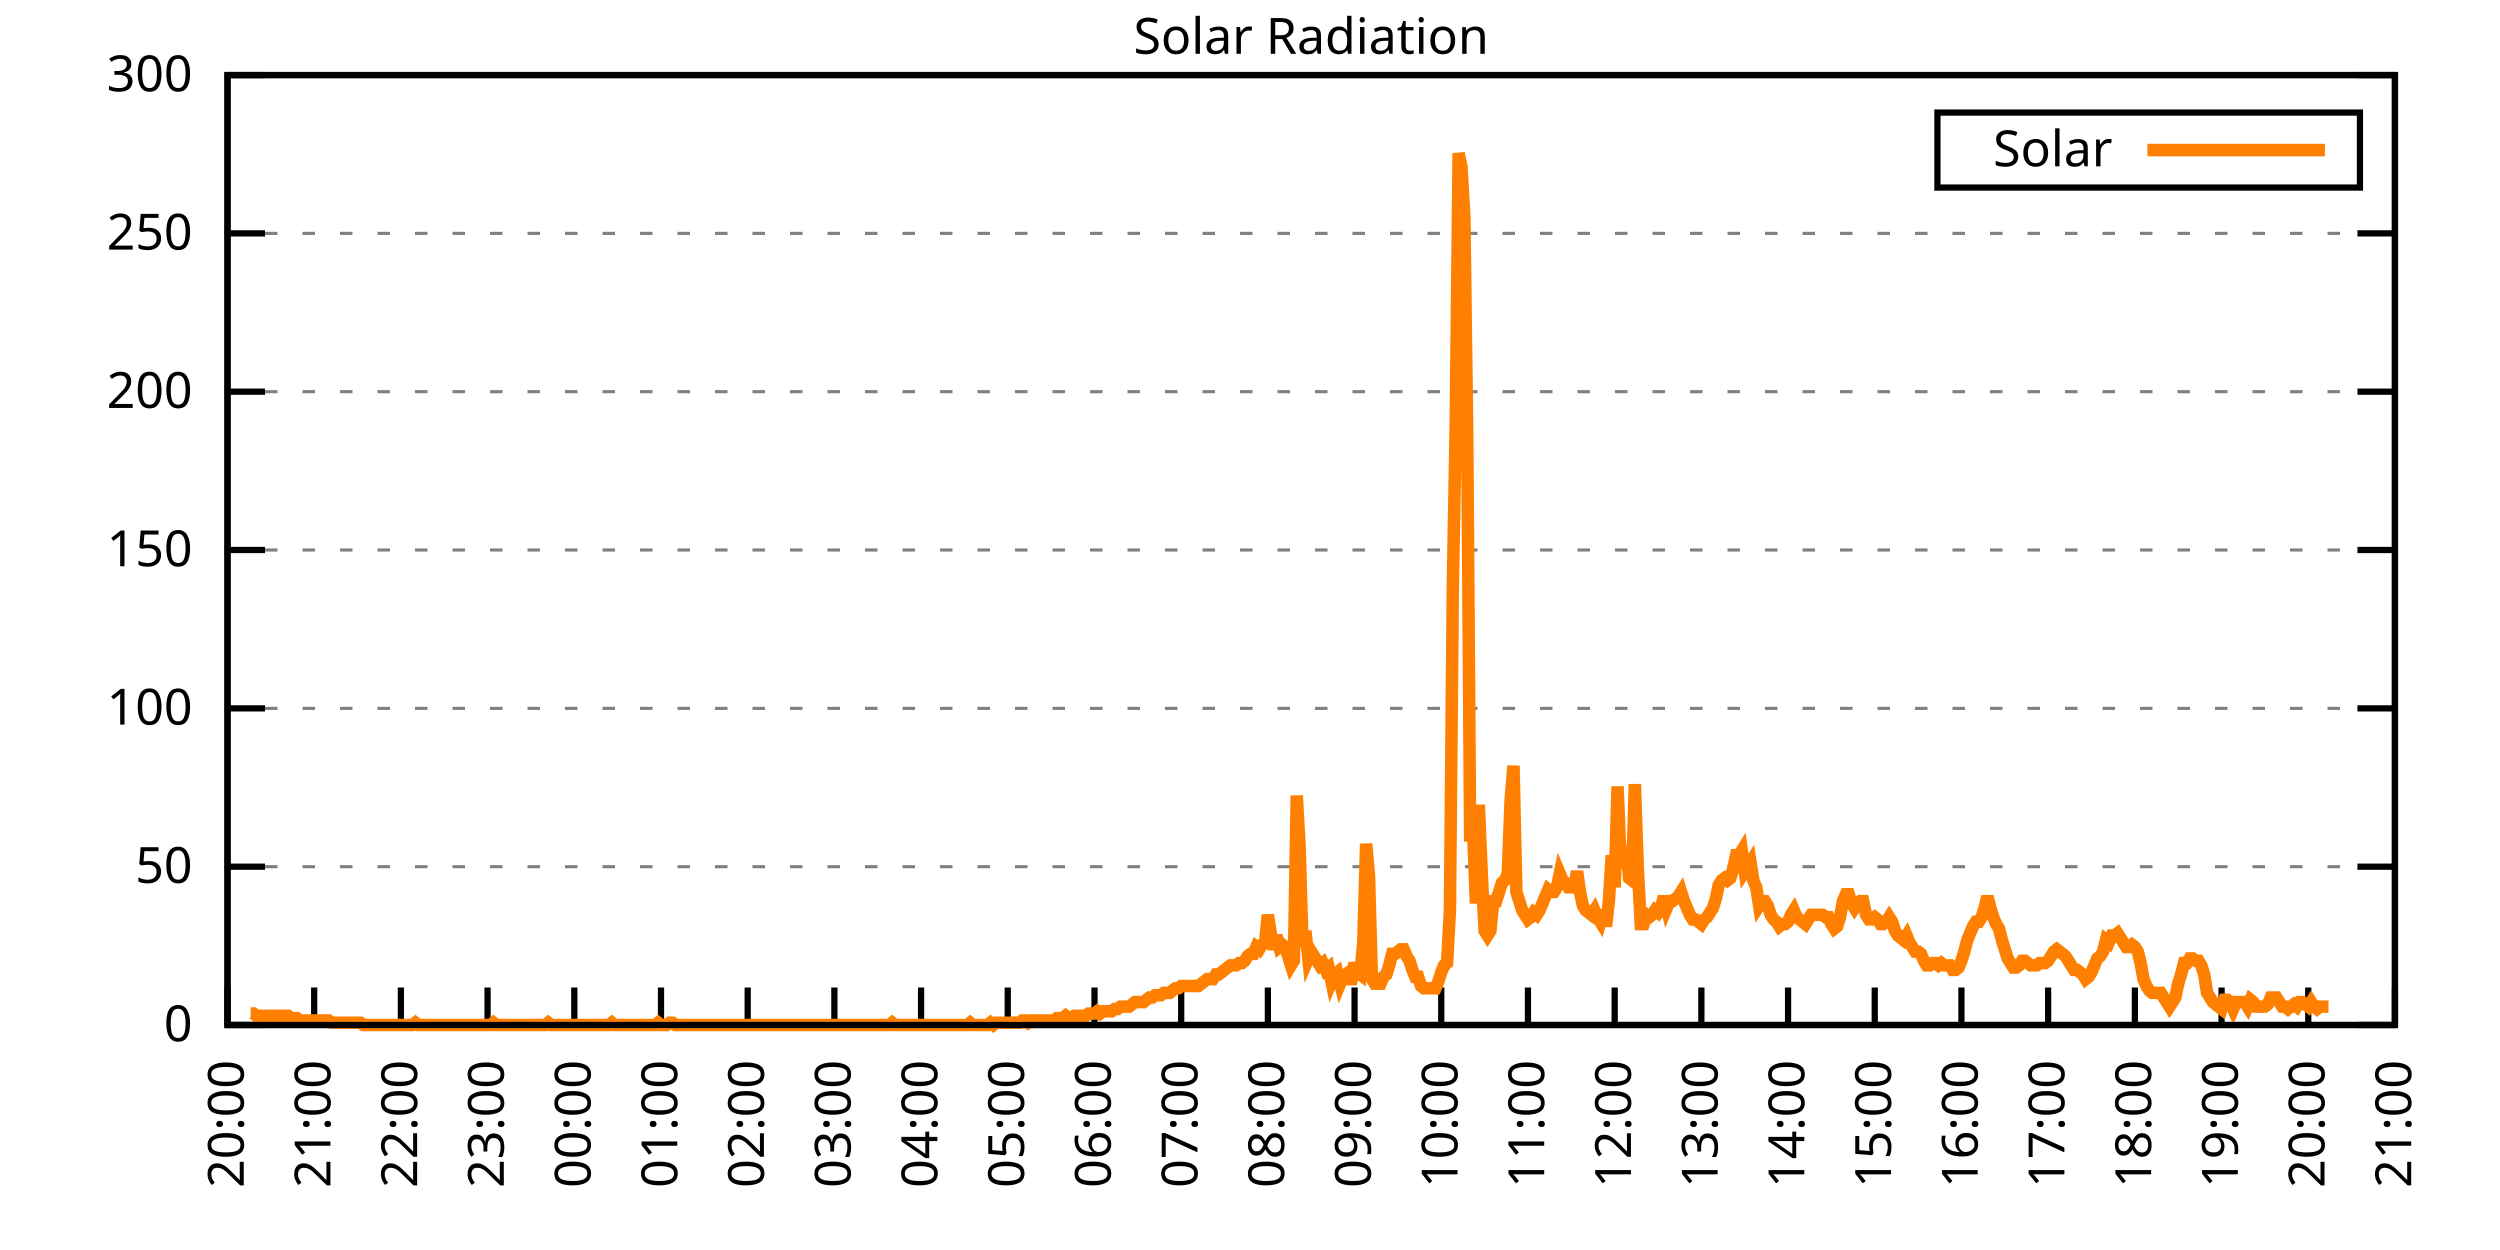
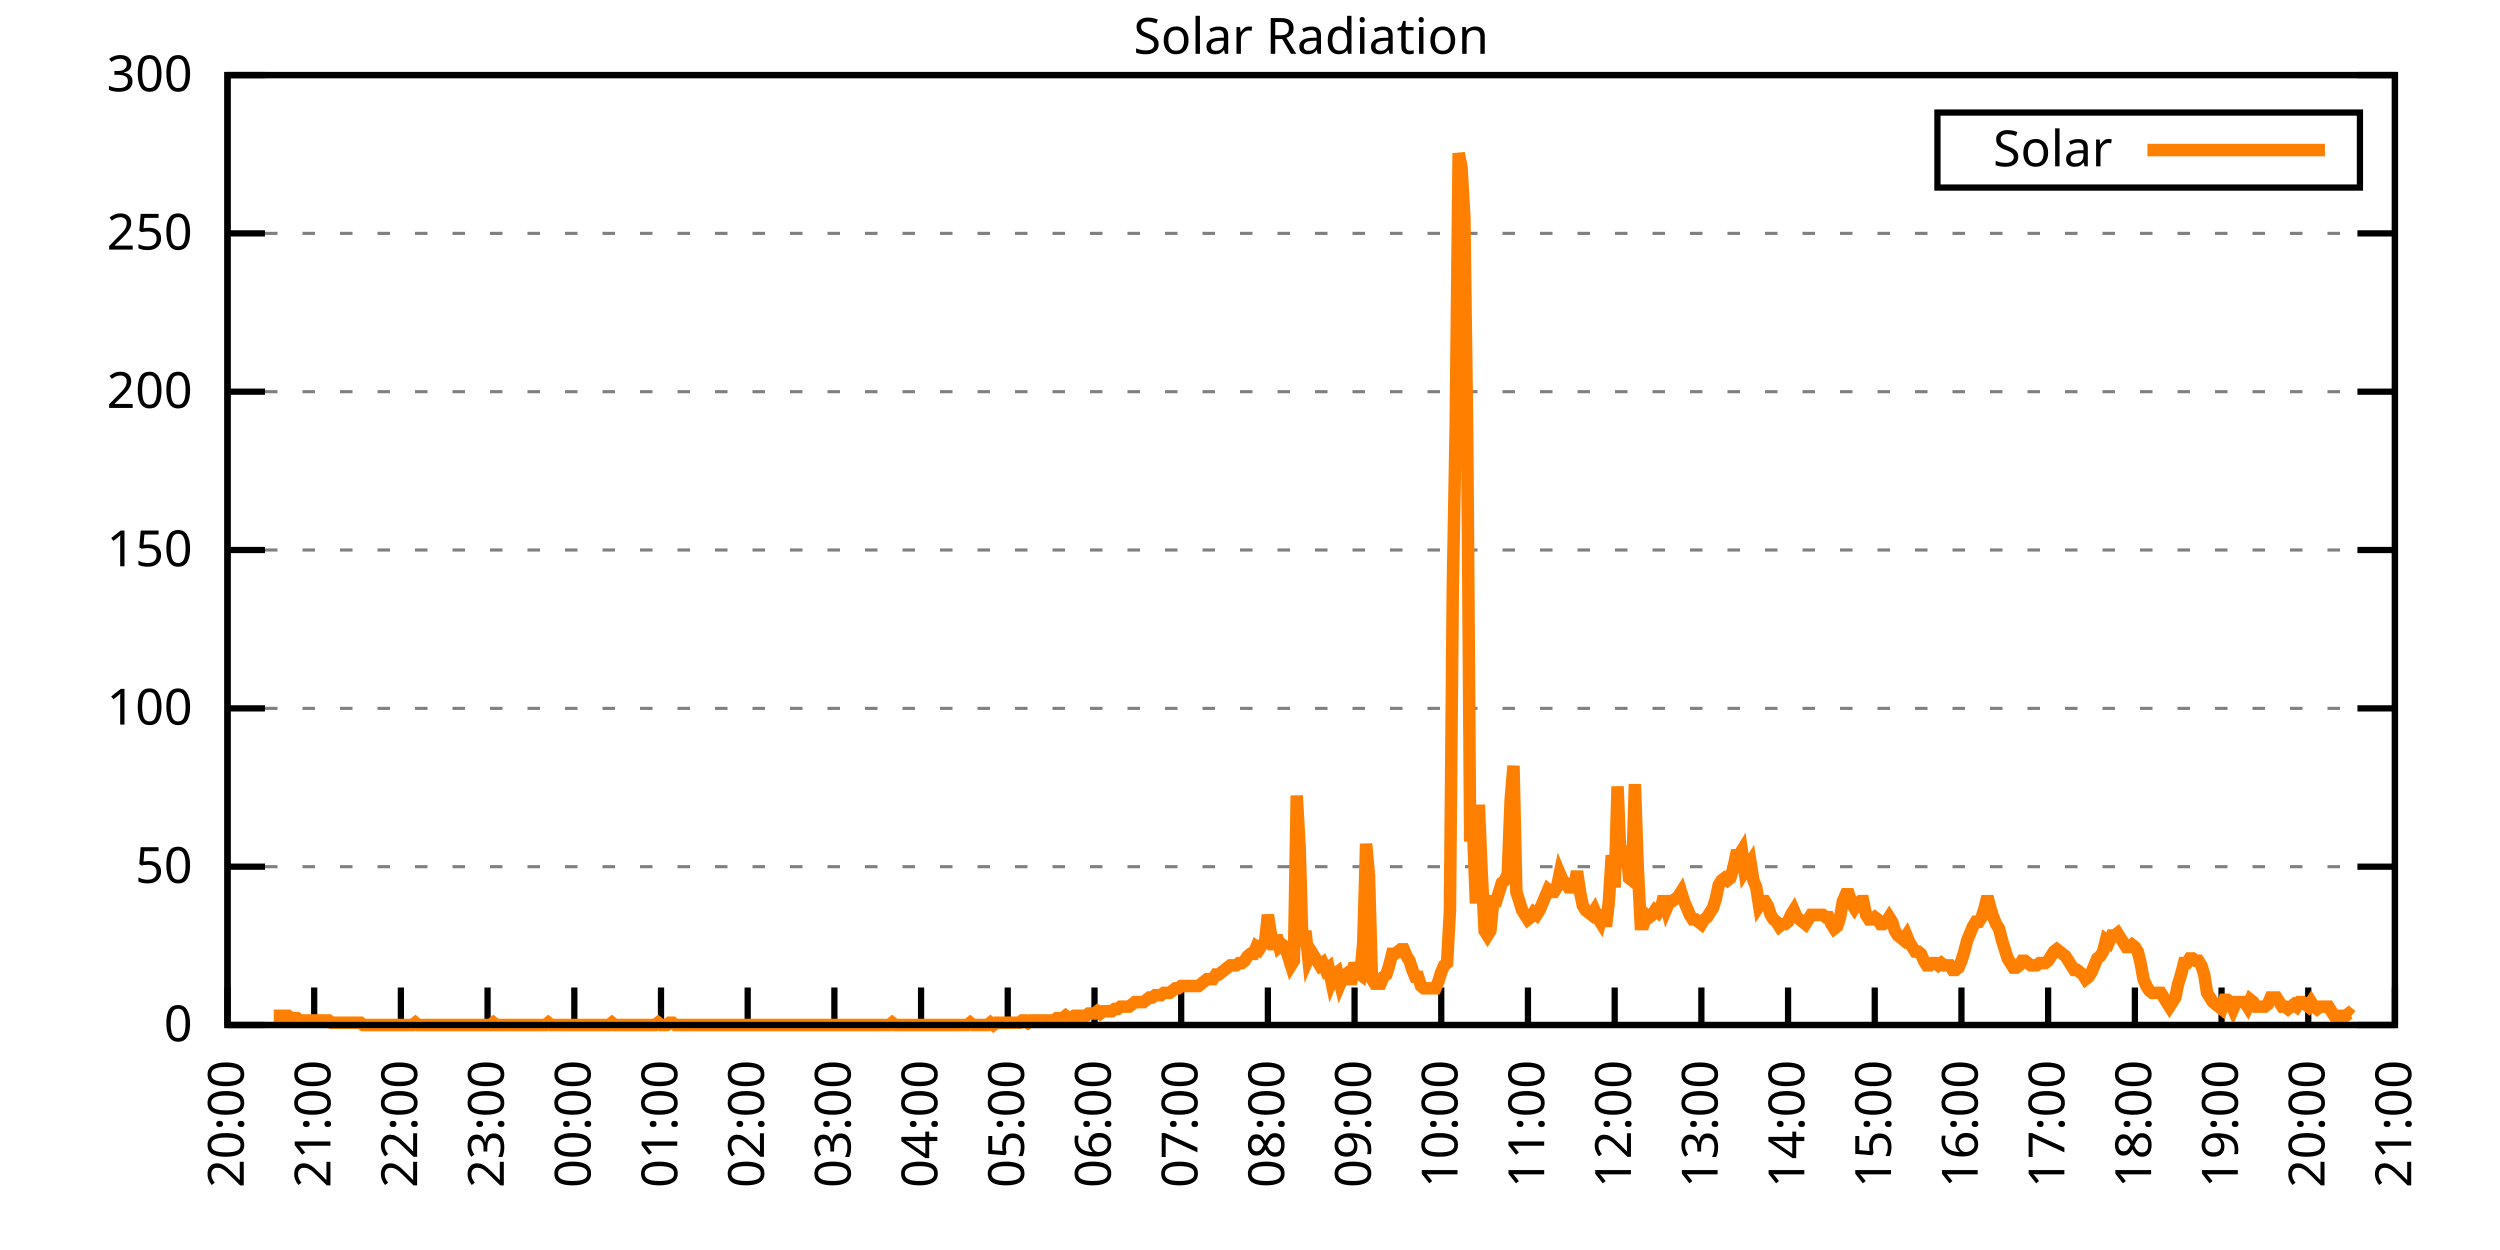
<svg xmlns="http://www.w3.org/2000/svg" xmlns:xlink="http://www.w3.org/1999/xlink" width="400" height="200" viewBox="0 0 400 200">
  <g id="gnuplot_canvas">
    <rect x="0" y="0" width="400" height="200" fill="none" />
    <defs>
      <circle id="gpDot" r="0.5" stroke-width="0.5" stroke="currentColor" />
      <path id="gpPt0" stroke-width="0.333" stroke="currentColor" d="M-1,0 h2 M0,-1 v2" />
      <path id="gpPt1" stroke-width="0.333" stroke="currentColor" d="M-1,-1 L1,1 M1,-1 L-1,1" />
      <path id="gpPt2" stroke-width="0.333" stroke="currentColor" d="M-1,0 L1,0 M0,-1 L0,1 M-1,-1 L1,1 M-1,1 L1,-1" />
      <rect id="gpPt3" stroke-width="0.333" stroke="currentColor" x="-1" y="-1" width="2" height="2" />
      <rect id="gpPt4" stroke-width="0.333" stroke="currentColor" fill="currentColor" x="-1" y="-1" width="2" height="2" />
      <circle id="gpPt5" stroke-width="0.333" stroke="currentColor" cx="0" cy="0" r="1" />
      <use xlink:href="#gpPt5" id="gpPt6" fill="currentColor" stroke="none" />
      <path id="gpPt7" stroke-width="0.333" stroke="currentColor" d="M0,-1.33 L-1.33,0.67 L1.33,0.67 z" />
      <use xlink:href="#gpPt7" id="gpPt8" fill="currentColor" stroke="none" />
      <use xlink:href="#gpPt7" id="gpPt9" stroke="currentColor" transform="rotate(180)" />
      <use xlink:href="#gpPt9" id="gpPt10" fill="currentColor" stroke="none" />
      <use xlink:href="#gpPt3" id="gpPt11" stroke="currentColor" transform="rotate(45)" />
      <use xlink:href="#gpPt11" id="gpPt12" fill="currentColor" stroke="none" />
      <path id="gpPt13" stroke-width="0.333" stroke="currentColor" d="M0,1.330 L1.265,0.411 L0.782,-1.067 L-0.782,-1.076 L-1.265,0.411 z" />
      <use xlink:href="#gpPt13" id="gpPt14" fill="currentColor" stroke="none" />
      <filter id="textbox" filterUnits="objectBoundingBox" x="0" y="0" height="1" width="1">
        <feFlood flood-color="white" flood-opacity="1" result="bgnd" />
        <feComposite in="SourceGraphic" in2="bgnd" operator="atop" />
      </filter>
      <filter id="greybox" filterUnits="objectBoundingBox" x="0" y="0" height="1" width="1">
        <feFlood flood-color="lightgrey" flood-opacity="1" result="grey" />
        <feComposite in="SourceGraphic" in2="grey" operator="atop" />
      </filter>
    </defs>
    <g fill="none" color="white" stroke="currentColor" stroke-width="1.00" stroke-linecap="butt" stroke-linejoin="miter">
</g>
    <g fill="none" color="black" stroke="currentColor" stroke-width="1.00" stroke-linecap="butt" stroke-linejoin="miter">
      <g stroke="none" shape-rendering="crispEdges">
        <polygon fill="rgb(255, 255, 255)" points="36.40,164.00 383.18,164.00 383.18,12.02 36.40,12.02 " />
      </g>
    </g>
    <g fill="none" color="black" stroke="currentColor" stroke-width="1.00" stroke-linecap="butt" stroke-linejoin="miter">
</g>
    <g fill="none" color="black" stroke="black" stroke-width="0.50" stroke-linecap="butt" stroke-linejoin="miter">
</g>
    <g fill="none" color="gray" stroke="currentColor" stroke-width="0.50" stroke-linecap="butt" stroke-linejoin="miter">
      <path stroke="gray" stroke-dasharray="2,4" class="gridline" d="M36.40,164.00 L383.19,164.00  " />
    </g>
    <g fill="none" color="gray" stroke="gray" stroke-width="1.00" stroke-linecap="butt" stroke-linejoin="miter">
</g>
    <g fill="none" color="black" stroke="currentColor" stroke-width="1.00" stroke-linecap="butt" stroke-linejoin="miter">
      <path stroke="black" d="M36.40,164.00 L42.40,164.00 M383.19,164.00 L377.19,164.00  " />
      <g transform="translate(30.80,166.60)" stroke="none" fill="black" font-family="Sans" font-size="8.00" text-anchor="end">
        <text>
          <tspan font-family="Sans"> 0</tspan>
        </text>
      </g>
    </g>
    <g fill="none" color="black" stroke="currentColor" stroke-width="1.00" stroke-linecap="butt" stroke-linejoin="miter">
</g>
    <g fill="none" color="black" stroke="black" stroke-width="0.50" stroke-linecap="butt" stroke-linejoin="miter">
</g>
    <g fill="none" color="gray" stroke="currentColor" stroke-width="0.50" stroke-linecap="butt" stroke-linejoin="miter">
      <path stroke="gray" stroke-dasharray="2,4" class="gridline" d="M36.40,138.67 L383.19,138.67  " />
    </g>
    <g fill="none" color="gray" stroke="gray" stroke-width="1.00" stroke-linecap="butt" stroke-linejoin="miter">
</g>
    <g fill="none" color="black" stroke="currentColor" stroke-width="1.00" stroke-linecap="butt" stroke-linejoin="miter">
      <path stroke="black" d="M36.40,138.67 L42.40,138.67 M383.19,138.67 L377.19,138.67  " />
      <g transform="translate(30.80,141.27)" stroke="none" fill="black" font-family="Sans" font-size="8.00" text-anchor="end">
        <text>
          <tspan font-family="Sans"> 50</tspan>
        </text>
      </g>
    </g>
    <g fill="none" color="black" stroke="currentColor" stroke-width="1.00" stroke-linecap="butt" stroke-linejoin="miter">
</g>
    <g fill="none" color="black" stroke="black" stroke-width="0.50" stroke-linecap="butt" stroke-linejoin="miter">
</g>
    <g fill="none" color="gray" stroke="currentColor" stroke-width="0.50" stroke-linecap="butt" stroke-linejoin="miter">
      <path stroke="gray" stroke-dasharray="2,4" class="gridline" d="M36.40,113.34 L383.19,113.34  " />
    </g>
    <g fill="none" color="gray" stroke="gray" stroke-width="1.00" stroke-linecap="butt" stroke-linejoin="miter">
</g>
    <g fill="none" color="black" stroke="currentColor" stroke-width="1.00" stroke-linecap="butt" stroke-linejoin="miter">
      <path stroke="black" d="M36.40,113.34 L42.40,113.34 M383.19,113.34 L377.19,113.34  " />
      <g transform="translate(30.80,115.94)" stroke="none" fill="black" font-family="Sans" font-size="8.00" text-anchor="end">
        <text>
          <tspan font-family="Sans"> 100</tspan>
        </text>
      </g>
    </g>
    <g fill="none" color="black" stroke="currentColor" stroke-width="1.00" stroke-linecap="butt" stroke-linejoin="miter">
</g>
    <g fill="none" color="black" stroke="black" stroke-width="0.50" stroke-linecap="butt" stroke-linejoin="miter">
</g>
    <g fill="none" color="gray" stroke="currentColor" stroke-width="0.50" stroke-linecap="butt" stroke-linejoin="miter">
      <path stroke="gray" stroke-dasharray="2,4" class="gridline" d="M36.40,88.00 L383.19,88.00  " />
    </g>
    <g fill="none" color="gray" stroke="gray" stroke-width="1.00" stroke-linecap="butt" stroke-linejoin="miter">
</g>
    <g fill="none" color="black" stroke="currentColor" stroke-width="1.00" stroke-linecap="butt" stroke-linejoin="miter">
      <path stroke="black" d="M36.40,88.00 L42.40,88.00 M383.19,88.00 L377.19,88.00  " />
      <g transform="translate(30.80,90.60)" stroke="none" fill="black" font-family="Sans" font-size="8.00" text-anchor="end">
        <text>
          <tspan font-family="Sans"> 150</tspan>
        </text>
      </g>
    </g>
    <g fill="none" color="black" stroke="currentColor" stroke-width="1.00" stroke-linecap="butt" stroke-linejoin="miter">
</g>
    <g fill="none" color="black" stroke="black" stroke-width="0.50" stroke-linecap="butt" stroke-linejoin="miter">
</g>
    <g fill="none" color="gray" stroke="currentColor" stroke-width="0.50" stroke-linecap="butt" stroke-linejoin="miter">
      <path stroke="gray" stroke-dasharray="2,4" class="gridline" d="M36.40,62.67 L383.19,62.67  " />
    </g>
    <g fill="none" color="gray" stroke="gray" stroke-width="1.00" stroke-linecap="butt" stroke-linejoin="miter">
</g>
    <g fill="none" color="black" stroke="currentColor" stroke-width="1.00" stroke-linecap="butt" stroke-linejoin="miter">
      <path stroke="black" d="M36.40,62.67 L42.40,62.67 M383.19,62.67 L377.19,62.67  " />
      <g transform="translate(30.80,65.27)" stroke="none" fill="black" font-family="Sans" font-size="8.00" text-anchor="end">
        <text>
          <tspan font-family="Sans"> 200</tspan>
        </text>
      </g>
    </g>
    <g fill="none" color="black" stroke="currentColor" stroke-width="1.00" stroke-linecap="butt" stroke-linejoin="miter">
</g>
    <g fill="none" color="black" stroke="black" stroke-width="0.50" stroke-linecap="butt" stroke-linejoin="miter">
</g>
    <g fill="none" color="gray" stroke="currentColor" stroke-width="0.50" stroke-linecap="butt" stroke-linejoin="miter">
      <path stroke="gray" stroke-dasharray="2,4" class="gridline" d="M36.40,37.34 L383.19,37.34  " />
    </g>
    <g fill="none" color="gray" stroke="gray" stroke-width="1.00" stroke-linecap="butt" stroke-linejoin="miter">
</g>
    <g fill="none" color="black" stroke="currentColor" stroke-width="1.00" stroke-linecap="butt" stroke-linejoin="miter">
      <path stroke="black" d="M36.40,37.34 L42.40,37.34 M383.19,37.34 L377.19,37.34  " />
      <g transform="translate(30.80,39.94)" stroke="none" fill="black" font-family="Sans" font-size="8.00" text-anchor="end">
        <text>
          <tspan font-family="Sans"> 250</tspan>
        </text>
      </g>
    </g>
    <g fill="none" color="black" stroke="currentColor" stroke-width="1.00" stroke-linecap="butt" stroke-linejoin="miter">
</g>
    <g fill="none" color="black" stroke="black" stroke-width="0.50" stroke-linecap="butt" stroke-linejoin="miter">
</g>
    <g fill="none" color="gray" stroke="currentColor" stroke-width="0.50" stroke-linecap="butt" stroke-linejoin="miter">
      <path stroke="gray" stroke-dasharray="2,4" class="gridline" d="M36.40,12.01 L383.19,12.01  " />
    </g>
    <g fill="none" color="gray" stroke="gray" stroke-width="1.00" stroke-linecap="butt" stroke-linejoin="miter">
</g>
    <g fill="none" color="black" stroke="currentColor" stroke-width="1.00" stroke-linecap="butt" stroke-linejoin="miter">
      <path stroke="black" d="M36.40,12.01 L42.40,12.01 M383.19,12.01 L377.19,12.01  " />
      <g transform="translate(30.80,14.61)" stroke="none" fill="black" font-family="Sans" font-size="8.00" text-anchor="end">
        <text>
          <tspan font-family="Sans"> 300</tspan>
        </text>
      </g>
    </g>
    <g fill="none" color="black" stroke="currentColor" stroke-width="1.00" stroke-linecap="butt" stroke-linejoin="miter">
      <path stroke="black" d="M36.40,164.00 L36.40,158.00  " />
      <g transform="translate(39.00,169.60) rotate(270.00)" stroke="none" fill="black" font-family="Sans" font-size="8.00" text-anchor="end">
        <text>
          <tspan font-family="Sans">20:00</tspan>
        </text>
      </g>
    </g>
    <g fill="none" color="black" stroke="currentColor" stroke-width="1.00" stroke-linecap="butt" stroke-linejoin="miter">
      <path stroke="black" d="M50.27,164.00 L50.27,158.00  " />
      <g transform="translate(52.87,169.60) rotate(270.00)" stroke="none" fill="black" font-family="Sans" font-size="8.00" text-anchor="end">
        <text>
          <tspan font-family="Sans">21:00</tspan>
        </text>
      </g>
    </g>
    <g fill="none" color="black" stroke="currentColor" stroke-width="1.00" stroke-linecap="butt" stroke-linejoin="miter">
      <path stroke="black" d="M64.14,164.00 L64.14,158.00  " />
      <g transform="translate(66.74,169.60) rotate(270.00)" stroke="none" fill="black" font-family="Sans" font-size="8.00" text-anchor="end">
        <text>
          <tspan font-family="Sans">22:00</tspan>
        </text>
      </g>
    </g>
    <g fill="none" color="black" stroke="currentColor" stroke-width="1.00" stroke-linecap="butt" stroke-linejoin="miter">
      <path stroke="black" d="M78.01,164.00 L78.01,158.00  " />
      <g transform="translate(80.61,169.60) rotate(270.00)" stroke="none" fill="black" font-family="Sans" font-size="8.00" text-anchor="end">
        <text>
          <tspan font-family="Sans">23:00</tspan>
        </text>
      </g>
    </g>
    <g fill="none" color="black" stroke="currentColor" stroke-width="1.00" stroke-linecap="butt" stroke-linejoin="miter">
      <path stroke="black" d="M91.89,164.00 L91.89,158.00  " />
      <g transform="translate(94.49,169.60) rotate(270.00)" stroke="none" fill="black" font-family="Sans" font-size="8.00" text-anchor="end">
        <text>
          <tspan font-family="Sans">00:00</tspan>
        </text>
      </g>
    </g>
    <g fill="none" color="black" stroke="currentColor" stroke-width="1.00" stroke-linecap="butt" stroke-linejoin="miter">
      <path stroke="black" d="M105.76,164.00 L105.76,158.00  " />
      <g transform="translate(108.36,169.60) rotate(270.00)" stroke="none" fill="black" font-family="Sans" font-size="8.00" text-anchor="end">
        <text>
          <tspan font-family="Sans">01:00</tspan>
        </text>
      </g>
    </g>
    <g fill="none" color="black" stroke="currentColor" stroke-width="1.00" stroke-linecap="butt" stroke-linejoin="miter">
      <path stroke="black" d="M119.63,164.00 L119.63,158.00  " />
      <g transform="translate(122.23,169.60) rotate(270.00)" stroke="none" fill="black" font-family="Sans" font-size="8.00" text-anchor="end">
        <text>
          <tspan font-family="Sans">02:00</tspan>
        </text>
      </g>
    </g>
    <g fill="none" color="black" stroke="currentColor" stroke-width="1.00" stroke-linecap="butt" stroke-linejoin="miter">
      <path stroke="black" d="M133.50,164.00 L133.50,158.00  " />
      <g transform="translate(136.10,169.60) rotate(270.00)" stroke="none" fill="black" font-family="Sans" font-size="8.00" text-anchor="end">
        <text>
          <tspan font-family="Sans">03:00</tspan>
        </text>
      </g>
    </g>
    <g fill="none" color="black" stroke="currentColor" stroke-width="1.00" stroke-linecap="butt" stroke-linejoin="miter">
      <path stroke="black" d="M147.37,164.00 L147.37,158.00  " />
      <g transform="translate(149.97,169.60) rotate(270.00)" stroke="none" fill="black" font-family="Sans" font-size="8.00" text-anchor="end">
        <text>
          <tspan font-family="Sans">04:00</tspan>
        </text>
      </g>
    </g>
    <g fill="none" color="black" stroke="currentColor" stroke-width="1.00" stroke-linecap="butt" stroke-linejoin="miter">
      <path stroke="black" d="M161.24,164.00 L161.24,158.00  " />
      <g transform="translate(163.84,169.60) rotate(270.00)" stroke="none" fill="black" font-family="Sans" font-size="8.00" text-anchor="end">
        <text>
          <tspan font-family="Sans">05:00</tspan>
        </text>
      </g>
    </g>
    <g fill="none" color="black" stroke="currentColor" stroke-width="1.00" stroke-linecap="butt" stroke-linejoin="miter">
      <path stroke="black" d="M175.12,164.00 L175.12,158.00  " />
      <g transform="translate(177.72,169.60) rotate(270.00)" stroke="none" fill="black" font-family="Sans" font-size="8.00" text-anchor="end">
        <text>
          <tspan font-family="Sans">06:00</tspan>
        </text>
      </g>
    </g>
    <g fill="none" color="black" stroke="currentColor" stroke-width="1.00" stroke-linecap="butt" stroke-linejoin="miter">
      <path stroke="black" d="M188.99,164.00 L188.99,158.00  " />
      <g transform="translate(191.59,169.60) rotate(270.00)" stroke="none" fill="black" font-family="Sans" font-size="8.00" text-anchor="end">
        <text>
          <tspan font-family="Sans">07:00</tspan>
        </text>
      </g>
    </g>
    <g fill="none" color="black" stroke="currentColor" stroke-width="1.00" stroke-linecap="butt" stroke-linejoin="miter">
      <path stroke="black" d="M202.86,164.00 L202.86,158.00  " />
      <g transform="translate(205.46,169.60) rotate(270.00)" stroke="none" fill="black" font-family="Sans" font-size="8.00" text-anchor="end">
        <text>
          <tspan font-family="Sans">08:00</tspan>
        </text>
      </g>
    </g>
    <g fill="none" color="black" stroke="currentColor" stroke-width="1.00" stroke-linecap="butt" stroke-linejoin="miter">
      <path stroke="black" d="M216.73,164.00 L216.73,158.00  " />
      <g transform="translate(219.33,169.60) rotate(270.00)" stroke="none" fill="black" font-family="Sans" font-size="8.00" text-anchor="end">
        <text>
          <tspan font-family="Sans">09:00</tspan>
        </text>
      </g>
    </g>
    <g fill="none" color="black" stroke="currentColor" stroke-width="1.00" stroke-linecap="butt" stroke-linejoin="miter">
      <path stroke="black" d="M230.60,164.00 L230.60,158.00  " />
      <g transform="translate(233.20,169.60) rotate(270.00)" stroke="none" fill="black" font-family="Sans" font-size="8.00" text-anchor="end">
        <text>
          <tspan font-family="Sans">10:00</tspan>
        </text>
      </g>
    </g>
    <g fill="none" color="black" stroke="currentColor" stroke-width="1.00" stroke-linecap="butt" stroke-linejoin="miter">
      <path stroke="black" d="M244.47,164.00 L244.47,158.00  " />
      <g transform="translate(247.07,169.60) rotate(270.00)" stroke="none" fill="black" font-family="Sans" font-size="8.00" text-anchor="end">
        <text>
          <tspan font-family="Sans">11:00</tspan>
        </text>
      </g>
    </g>
    <g fill="none" color="black" stroke="currentColor" stroke-width="1.00" stroke-linecap="butt" stroke-linejoin="miter">
      <path stroke="black" d="M258.35,164.00 L258.35,158.00  " />
      <g transform="translate(260.95,169.60) rotate(270.00)" stroke="none" fill="black" font-family="Sans" font-size="8.00" text-anchor="end">
        <text>
          <tspan font-family="Sans">12:00</tspan>
        </text>
      </g>
    </g>
    <g fill="none" color="black" stroke="currentColor" stroke-width="1.00" stroke-linecap="butt" stroke-linejoin="miter">
      <path stroke="black" d="M272.22,164.00 L272.22,158.00  " />
      <g transform="translate(274.82,169.60) rotate(270.00)" stroke="none" fill="black" font-family="Sans" font-size="8.00" text-anchor="end">
        <text>
          <tspan font-family="Sans">13:00</tspan>
        </text>
      </g>
    </g>
    <g fill="none" color="black" stroke="currentColor" stroke-width="1.00" stroke-linecap="butt" stroke-linejoin="miter">
      <path stroke="black" d="M286.09,164.00 L286.09,158.00  " />
      <g transform="translate(288.69,169.60) rotate(270.00)" stroke="none" fill="black" font-family="Sans" font-size="8.00" text-anchor="end">
        <text>
          <tspan font-family="Sans">14:00</tspan>
        </text>
      </g>
    </g>
    <g fill="none" color="black" stroke="currentColor" stroke-width="1.00" stroke-linecap="butt" stroke-linejoin="miter">
      <path stroke="black" d="M299.96,164.00 L299.96,158.00  " />
      <g transform="translate(302.56,169.60) rotate(270.00)" stroke="none" fill="black" font-family="Sans" font-size="8.00" text-anchor="end">
        <text>
          <tspan font-family="Sans">15:00</tspan>
        </text>
      </g>
    </g>
    <g fill="none" color="black" stroke="currentColor" stroke-width="1.00" stroke-linecap="butt" stroke-linejoin="miter">
      <path stroke="black" d="M313.83,164.00 L313.83,158.00  " />
      <g transform="translate(316.43,169.60) rotate(270.00)" stroke="none" fill="black" font-family="Sans" font-size="8.00" text-anchor="end">
        <text>
          <tspan font-family="Sans">16:00</tspan>
        </text>
      </g>
    </g>
    <g fill="none" color="black" stroke="currentColor" stroke-width="1.00" stroke-linecap="butt" stroke-linejoin="miter">
      <path stroke="black" d="M327.70,164.00 L327.70,158.00  " />
      <g transform="translate(330.30,169.60) rotate(270.00)" stroke="none" fill="black" font-family="Sans" font-size="8.00" text-anchor="end">
        <text>
          <tspan font-family="Sans">17:00</tspan>
        </text>
      </g>
    </g>
    <g fill="none" color="black" stroke="currentColor" stroke-width="1.00" stroke-linecap="butt" stroke-linejoin="miter">
      <path stroke="black" d="M341.58,164.00 L341.58,158.00  " />
      <g transform="translate(344.18,169.60) rotate(270.00)" stroke="none" fill="black" font-family="Sans" font-size="8.00" text-anchor="end">
        <text>
          <tspan font-family="Sans">18:00</tspan>
        </text>
      </g>
    </g>
    <g fill="none" color="black" stroke="currentColor" stroke-width="1.00" stroke-linecap="butt" stroke-linejoin="miter">
      <path stroke="black" d="M355.45,164.00 L355.45,158.00  " />
      <g transform="translate(358.05,169.60) rotate(270.00)" stroke="none" fill="black" font-family="Sans" font-size="8.00" text-anchor="end">
        <text>
          <tspan font-family="Sans">19:00</tspan>
        </text>
      </g>
    </g>
    <g fill="none" color="black" stroke="currentColor" stroke-width="1.00" stroke-linecap="butt" stroke-linejoin="miter">
      <path stroke="black" d="M369.32,164.00 L369.32,158.00  " />
      <g transform="translate(371.92,169.60) rotate(270.00)" stroke="none" fill="black" font-family="Sans" font-size="8.00" text-anchor="end">
        <text>
          <tspan font-family="Sans">20:00</tspan>
        </text>
      </g>
    </g>
    <g fill="none" color="black" stroke="currentColor" stroke-width="1.00" stroke-linecap="butt" stroke-linejoin="miter">
      <path stroke="black" d="M383.19,164.00 L383.19,158.00  " />
      <g transform="translate(385.79,169.60) rotate(270.00)" stroke="none" fill="black" font-family="Sans" font-size="8.00" text-anchor="end">
        <text>
          <tspan font-family="Sans">21:00</tspan>
        </text>
      </g>
    </g>
    <g fill="none" color="black" stroke="currentColor" stroke-width="1.00" stroke-linecap="butt" stroke-linejoin="miter">
</g>
    <g fill="none" color="black" stroke="currentColor" stroke-width="1.00" stroke-linecap="butt" stroke-linejoin="miter">
      <path stroke="black" d="M36.40,12.01 L36.40,164.00 L383.19,164.00 L383.19,12.01 L36.40,12.01 Z  " />
    </g>
    <g fill="none" color="black" stroke="currentColor" stroke-width="1.00" stroke-linecap="butt" stroke-linejoin="miter">
</g>
    <g fill="none" color="black" stroke="currentColor" stroke-width="1.00" stroke-linecap="butt" stroke-linejoin="miter">
      <path stroke="black" d="M309.99,30.01 L309.99,18.01 L377.59,18.01 L377.59,30.01 L309.99,30.01 Z  " />
    </g>
    <g id="Solar_Radiation_plot_1">
      <g fill="none" color="white" stroke="black" stroke-width="2.00" stroke-linecap="butt" stroke-linejoin="miter">
</g>
      <g fill="none" color="black" stroke="currentColor" stroke-width="2.00" stroke-linecap="butt" stroke-linejoin="miter">
        <g transform="translate(337.99,26.61)" stroke="none" fill="black" font-family="Sans" font-size="8.00" text-anchor="end">
          <text>
            <tspan font-family="Sans">Solar</tspan>
          </text>
        </g>
      </g>
      <g fill="none" color="black" stroke="currentColor" stroke-width="2.00" stroke-linecap="butt" stroke-linejoin="miter">
-         <path stroke="rgb(255, 127,   0)" d="M343.59,24.01 L371.99,24.01 M40.10,162.16 L40.56,162.16 L41.02,162.53 L41.49,162.53 L41.95,162.53 L42.41,162.53   L42.87,162.53 L43.34,162.53 L43.80,162.53 L44.26,162.53 L44.72,162.53 L45.19,162.53 L45.65,162.53 L46.11,162.53   L46.57,162.90 L47.03,162.90 L47.50,162.90 L47.96,163.27 L48.42,163.27 L48.88,163.27 L49.35,163.27 L49.81,163.27   L50.27,163.27 L50.73,163.27 L51.20,163.27 L51.66,163.27 L52.12,163.27 L52.58,163.27 L53.05,163.63 L53.51,163.63   L53.97,163.63 L54.43,163.63 L54.90,163.63 L55.36,163.63 L55.82,163.63 L56.28,163.63 L56.75,163.63 L57.21,163.63   L57.67,163.63 L58.13,164.00 L58.59,164.00 L59.06,164.00 L59.52,164.00 L59.98,164.00 L60.44,164.00 L60.91,164.00   L61.37,164.00 L61.83,164.00 L62.29,164.00 L62.76,164.00 L63.22,164.00 L63.68,164.00 L64.14,164.00 L64.61,164.00   L65.07,164.00 L65.53,164.00 L65.99,164.00 L66.46,163.63 L66.92,164.00 L67.38,164.00 L67.84,164.00 L68.30,164.00   L68.77,164.00 L69.23,164.00 L69.69,164.00 L70.15,164.00 L70.62,164.00 L71.08,164.00 L71.54,164.00 L72.00,164.00   L72.47,164.00 L72.93,164.00 L73.39,164.00 L73.85,164.00 L74.32,164.00 L74.78,164.00 L75.24,164.00 L75.70,164.00   L76.17,164.00 L76.63,164.00 L77.09,164.00 L77.55,164.00 L78.01,164.00 L78.48,164.00 L78.94,163.63 L79.40,164.00   L79.86,164.00 L80.33,164.00 L80.79,164.00 L81.25,164.00 L81.71,164.00 L82.18,164.00 L82.64,164.00 L83.10,164.00   L83.56,164.00 L84.03,164.00 L84.49,164.00 L84.95,164.00 L85.41,164.00 L85.88,164.00 L86.34,164.00 L86.80,164.00   L87.26,164.00 L87.72,163.63 L88.19,164.00 L88.65,164.00 L89.11,164.00 L89.57,164.00 L90.04,164.00 L90.50,164.00   L90.96,164.00 L91.42,164.00 L91.89,164.00 L92.35,164.00 L92.81,164.00 L93.27,164.00 L93.74,164.00 L94.20,164.00   L94.66,164.00 L95.12,164.00 L95.59,164.00 L96.05,164.00 L96.51,164.00 L96.97,164.00 L97.44,164.00 L97.90,163.63   L98.36,164.00 L98.82,164.00 L99.28,164.00 L99.75,164.00 L100.21,164.00 L100.67,164.00 L101.13,164.00 L101.60,164.00   L102.06,164.00 L102.52,164.00 L102.98,164.00 L103.45,164.00 L103.91,164.00 L104.37,164.00 L104.83,164.00 L105.30,163.63   L105.76,164.00 L106.22,164.00 L106.68,164.00 L107.15,163.63 L107.61,163.63 L108.07,164.00 L108.53,164.00 L108.99,164.00   L109.46,164.00 L109.92,164.00 L110.38,164.00 L110.84,164.00 L111.31,164.00 L111.77,164.00 L112.23,164.00 L112.69,164.00   L113.16,164.00 L113.62,164.00 L114.08,164.00 L114.54,164.00 L115.01,164.00 L115.47,164.00 L115.93,164.00 L116.39,164.00   L116.86,164.00 L117.32,164.00 L117.78,164.00 L118.24,164.00 L118.70,164.00 L119.17,164.00 L119.63,164.00 L120.09,164.00   L120.55,164.00 L121.02,164.00 L121.48,164.00 L121.94,164.00 L122.40,164.00 L122.87,164.00 L123.33,164.00 L123.79,164.00   L124.25,164.00 L124.72,164.00 L125.18,164.00 L125.64,164.00 L126.10,164.00 L126.57,164.00 L127.03,164.00 L127.49,164.00   L127.95,164.00 L128.41,164.00 L128.88,164.00 L129.34,164.00 L129.80,164.00 L130.26,164.00 L130.73,164.00 L131.19,164.00   L131.65,164.00 L132.11,164.00 L132.58,164.00 L133.04,164.00 L133.50,164.00 L133.96,164.00 L134.43,164.00 L134.89,164.00   L135.35,164.00 L135.81,164.00 L136.28,164.00 L136.74,164.00 L137.20,164.00 L137.66,164.00 L138.13,164.00 L138.59,164.00   L139.05,164.00 L139.51,164.00 L139.97,164.00 L140.44,164.00 L140.90,164.00 L141.36,164.00 L141.82,164.00 L142.29,164.00   L142.75,163.63 L143.21,164.00 L143.67,164.00 L144.14,164.00 L144.60,164.00 L145.06,164.00 L145.52,164.00 L145.99,164.00   L146.45,164.00 L146.91,164.00 L147.37,164.00 L147.84,164.00 L148.30,164.00 L148.76,164.00 L149.22,164.00 L149.68,164.00   L150.15,164.00 L150.61,164.00 L151.07,164.00 L151.53,164.00 L152.00,164.00 L152.46,164.00 L152.92,164.00 L153.38,164.00   L153.85,164.00 L154.31,164.00 L154.77,164.00 L155.23,163.63 L155.70,164.00 L156.16,164.00 L156.62,164.00 L157.08,164.00   L157.55,164.00 L158.01,164.00 L158.47,163.63 L158.93,164.00 L159.39,163.63 L159.86,163.63 L160.32,163.63 L160.78,163.63   L161.24,163.63 L161.71,163.63 L162.17,163.63 L162.63,163.63 L163.09,163.63 L163.56,163.27 L164.02,163.27 L164.48,163.63   L164.94,163.27 L165.41,163.27 L165.87,163.27 L166.33,163.27 L166.79,163.27 L167.26,163.27 L167.72,163.27 L168.18,163.27   L168.64,163.27 L169.10,162.90 L169.57,162.90 L170.03,162.90 L170.49,162.53 L170.95,162.90 L171.42,162.90 L171.88,162.53   L172.34,162.53 L172.80,162.53 L173.27,162.53 L173.73,162.53 L174.19,162.16 L174.65,162.16 L175.12,162.16 L175.58,161.80   L176.04,162.16 L176.50,161.80 L176.97,161.80 L177.43,161.80 L177.89,161.80 L178.35,161.43 L178.82,161.43 L179.28,161.06   L179.74,161.06 L180.20,161.06 L180.66,161.06 L181.13,160.70 L181.59,160.33 L182.05,160.33 L182.51,160.33 L182.98,160.33   L183.44,159.96 L183.90,159.60 L184.36,159.60 L184.83,159.23 L185.29,159.23 L185.75,159.23 L186.21,158.86 L186.68,158.86   L187.14,158.86 L187.60,158.49 L188.06,158.13 L188.53,158.13 L188.99,157.76 L189.45,157.76 L189.91,157.76 L190.37,157.76   L190.84,157.76 L191.30,157.76 L191.76,157.76 L192.22,157.39 L192.69,157.03 L193.15,156.66 L193.61,156.66 L194.07,156.66   L194.54,155.92 L195.00,155.92 L195.46,155.56 L195.92,155.19 L196.39,154.82 L196.85,154.46 L197.31,154.46 L197.77,154.46   L198.24,154.09 L198.70,154.09 L199.16,153.72 L199.62,152.99 L200.08,152.62 L200.55,152.62 L201.01,151.52 L201.47,151.89   L201.93,151.15 L202.40,150.79 L202.86,146.38 L203.32,149.32 L203.78,151.89 L204.25,149.68 L204.71,151.52 L205.17,151.15   L205.63,151.52 L206.10,152.99 L206.56,154.46 L207.02,153.72 L207.48,127.29 L207.95,135.74 L208.41,151.52 L208.87,148.95   L209.33,153.35 L209.80,152.25 L210.26,152.99 L210.72,153.72 L211.18,154.46 L211.64,154.09 L212.11,155.19 L212.57,154.82   L213.03,157.03 L213.49,155.92 L213.96,155.56 L214.42,157.39 L214.88,156.29 L215.34,155.92 L215.81,156.66 L216.27,156.66   L216.73,154.09 L217.19,155.56 L217.66,155.92 L218.12,150.79 L218.58,135.00 L219.04,140.14 L219.51,156.66 L219.97,157.39   L220.43,157.39 L220.89,157.39 L221.35,156.29 L221.82,155.92 L222.28,154.46 L222.74,152.62 L223.20,152.62 L223.67,152.25   L224.13,151.89 L224.59,151.89 L225.05,152.99 L225.52,153.72 L225.98,155.19 L226.44,156.29 L226.90,156.29 L227.37,157.76   L227.83,158.13 L228.29,158.13 L228.75,158.13 L229.22,158.13 L229.68,158.13 L230.14,157.03 L230.60,155.56 L231.06,154.46   L231.53,154.09 L231.99,145.65 L232.45,93.89 L232.91,68.19 L233.38,24.51 L233.84,26.71 L234.30,34.79 L234.76,70.03   L235.23,134.63 L235.69,132.80 L236.15,144.55 L236.61,128.76 L237.08,139.77 L237.54,148.95 L238.00,149.68 L238.46,148.95   L238.93,144.18 L239.39,144.18 L239.85,142.71 L240.31,141.24 L240.77,140.87 L241.24,139.77 L241.70,128.03 L242.16,122.52   L242.62,142.71 L243.09,144.18 L243.55,145.65 L244.01,146.38 L244.47,147.11 L244.94,146.75 L245.40,146.01 L245.86,146.38   L246.32,145.65 L246.79,144.55 L247.25,143.44 L247.71,142.34 L248.17,142.71 L248.64,142.71 L249.10,141.98 L249.56,139.77   L250.02,140.87 L250.49,141.24 L250.95,141.98 L251.41,141.98 L251.87,141.98 L252.33,139.41 L252.80,142.71 L253.26,144.91   L253.72,145.65 L254.18,146.01 L254.65,146.38 L255.11,145.65 L255.57,146.75 L256.03,147.48 L256.50,145.65 L256.96,148.22   L257.42,144.18 L257.88,136.84 L258.35,141.98 L258.81,125.82 L259.27,137.20 L259.73,138.67 L260.20,135.37 L260.66,140.51   L261.12,140.87 L261.58,125.46 L262.04,138.67 L262.51,147.85 L262.97,147.85 L263.43,146.38 L263.89,146.75 L264.36,146.38   L264.82,145.65 L265.28,146.01 L265.74,145.28 L266.21,143.44 L266.67,145.28 L267.13,144.18 L267.59,144.18 L268.06,143.81   L268.52,143.44 L268.98,142.71 L269.44,144.18 L269.91,145.28 L270.37,146.38 L270.83,147.11 L271.29,147.11 L271.75,147.48   L272.22,147.85 L272.68,147.11 L273.14,146.75 L273.60,146.01 L274.07,145.28 L274.53,143.81 L274.99,141.61 L275.45,140.87   L275.92,140.51 L276.38,140.87 L276.84,140.51 L277.30,139.04 L277.77,136.84 L278.23,136.84 L278.69,136.10 L279.15,139.41   L279.62,138.67 L280.08,137.94 L280.54,140.87 L281.00,141.98 L281.46,144.91 L281.93,144.18 L282.39,144.18 L282.85,144.91   L283.31,146.38 L283.78,147.11 L284.24,147.48 L284.70,148.22 L285.16,147.85 L285.63,147.85 L286.09,147.48 L286.55,146.38   L287.01,145.65 L287.48,146.75 L287.94,147.11 L288.40,147.48 L288.86,147.85 L289.33,147.11 L289.79,146.38 L290.25,146.38   L290.71,146.38 L291.18,146.38 L291.64,146.38 L292.10,146.75 L292.56,146.75 L293.02,147.85 L293.49,148.58 L293.95,148.22   L294.41,146.75 L294.87,144.18 L295.34,143.08 L295.80,143.08 L296.26,144.55 L296.72,145.28 L297.19,144.55 L297.65,144.18   L298.11,144.18 L298.57,146.38 L299.04,147.11 L299.50,147.11 L299.96,146.75 L300.42,147.11 L300.89,147.85 L301.35,147.85   L301.81,147.48 L302.27,146.75 L302.73,147.48 L303.20,148.95 L303.66,149.68 L304.12,150.05 L304.58,150.42 L305.05,149.68   L305.51,150.79 L305.97,151.52 L306.43,152.25 L306.90,152.25 L307.36,152.62 L307.82,153.72 L308.28,154.46 L308.75,154.46   L309.21,154.09 L309.67,154.09 L310.13,154.46 L310.60,154.09 L311.06,154.46 L311.52,154.46 L311.98,154.46 L312.44,155.19   L312.91,155.19 L313.37,154.82 L313.83,153.72 L314.29,152.25 L314.76,150.42 L315.22,149.32 L315.68,148.22 L316.14,147.48   L316.61,147.48 L317.07,146.75 L317.53,145.28 L317.99,143.44 L318.46,145.28 L318.92,146.75 L319.38,147.85 L319.84,148.58   L320.31,150.42 L320.77,151.89 L321.23,153.35 L321.69,154.09 L322.15,154.82 L322.62,154.82 L323.08,154.46 L323.54,153.72   L324.00,153.72 L324.47,154.09 L324.93,154.46 L325.39,154.46 L325.85,154.46 L326.32,154.09 L326.78,154.09 L327.24,154.09   L327.70,153.72 L328.17,152.99 L328.63,152.25 L329.09,151.89 L329.55,152.25 L330.02,152.62 L330.48,152.99 L330.94,153.72   L331.40,154.46 L331.87,155.19 L332.33,155.19 L332.79,155.56 L333.25,155.92 L333.71,156.66 L334.18,156.29 L334.64,155.56   L335.10,154.46 L335.56,153.35 L336.03,152.99 L336.49,152.25 L336.95,150.42 L337.41,150.79 L337.88,149.68 L338.34,149.68   L338.80,149.32 L339.26,150.05 L339.73,150.79 L340.19,151.52 L340.65,151.52 L341.11,151.15 L341.58,151.52 L342.04,152.25   L342.50,154.09 L342.96,156.66 L343.42,157.76 L343.89,158.49 L344.35,158.86 L344.81,158.86 L345.27,158.86 L345.74,158.86   L346.20,159.60 L346.66,160.33 L347.12,161.06 L347.59,160.33 L348.05,159.60 L348.51,157.39 L348.97,155.92 L349.44,154.09   L349.90,154.09 L350.36,153.35 L350.82,153.35 L351.29,153.72 L351.75,153.72 L352.21,154.46 L352.67,155.92 L353.13,158.86   L353.60,159.60 L354.06,160.33 L354.52,160.70 L354.98,161.06 L355.45,161.43 L355.91,159.96 L356.37,159.96 L356.83,160.33   L357.30,161.43 L357.76,160.33 L358.22,160.33 L358.68,160.33 L359.15,160.33 L359.61,161.06 L360.07,159.96 L360.53,160.33   L361.00,161.06 L361.46,161.06 L361.92,161.06 L362.38,161.06 L362.84,160.70 L363.31,159.60 L363.77,159.60 L364.23,159.60   L364.69,160.33 L365.16,161.06 L365.62,161.06 L366.08,161.43 L366.54,161.06 L367.01,160.70 L367.47,161.06 L367.93,160.33   L368.39,160.33 L368.86,160.70 L369.32,161.06 L369.78,160.33 L370.24,161.06 L370.71,161.43 L371.17,161.06 L371.63,161.06   L372.09,161.06 L372.56,161.06  " />
+         <path stroke="rgb(255, 127,   0)" d="M343.59,24.01 L371.99,24.01 M43.80,162.53 L44.26,162.53 L44.72,162.53 L45.19,162.53 L45.65,162.53 L46.11,162.53   L46.57,162.90 L47.03,162.90 L47.50,162.90 L47.96,163.27 L48.42,163.27 L48.88,163.27 L49.35,163.27 L49.81,163.27   L50.27,163.27 L50.73,163.27 L51.20,163.27 L51.66,163.27 L52.12,163.27 L52.58,163.27 L53.05,163.63 L53.51,163.63   L53.97,163.63 L54.43,163.63 L54.90,163.63 L55.36,163.63 L55.82,163.63 L56.28,163.63 L56.75,163.63 L57.21,163.63   L57.67,163.63 L58.13,164.00 L58.59,164.00 L59.06,164.00 L59.52,164.00 L59.98,164.00 L60.44,164.00 L60.91,164.00   L61.37,164.00 L61.83,164.00 L62.29,164.00 L62.76,164.00 L63.22,164.00 L63.68,164.00 L64.14,164.00 L64.61,164.00   L65.07,164.00 L65.53,164.00 L65.99,164.00 L66.46,163.63 L66.92,164.00 L67.38,164.00 L67.84,164.00 L68.30,164.00   L68.77,164.00 L69.23,164.00 L69.69,164.00 L70.15,164.00 L70.62,164.00 L71.08,164.00 L71.54,164.00 L72.00,164.00   L72.47,164.00 L72.93,164.00 L73.39,164.00 L73.85,164.00 L74.32,164.00 L74.78,164.00 L75.24,164.00 L75.70,164.00   L76.17,164.00 L76.63,164.00 L77.09,164.00 L77.55,164.00 L78.01,164.00 L78.48,164.00 L78.94,163.63 L79.40,164.00   L79.86,164.00 L80.33,164.00 L80.79,164.00 L81.25,164.00 L81.71,164.00 L82.18,164.00 L82.64,164.00 L83.10,164.00   L83.56,164.00 L84.03,164.00 L84.49,164.00 L84.95,164.00 L85.41,164.00 L85.88,164.00 L86.34,164.00 L86.80,164.00   L87.26,164.00 L87.72,163.63 L88.19,164.00 L88.65,164.00 L89.11,164.00 L89.57,164.00 L90.04,164.00 L90.50,164.00   L90.96,164.00 L91.42,164.00 L91.89,164.00 L92.35,164.00 L92.81,164.00 L93.27,164.00 L93.74,164.00 L94.20,164.00   L94.66,164.00 L95.12,164.00 L95.59,164.00 L96.05,164.00 L96.51,164.00 L96.97,164.00 L97.44,164.00 L97.90,163.63   L98.36,164.00 L98.82,164.00 L99.28,164.00 L99.75,164.00 L100.21,164.00 L100.67,164.00 L101.13,164.00 L101.60,164.00   L102.06,164.00 L102.52,164.00 L102.98,164.00 L103.45,164.00 L103.91,164.00 L104.37,164.00 L104.83,164.00 L105.30,163.63   L105.76,164.00 L106.22,164.00 L106.68,164.00 L107.15,163.63 L107.61,163.63 L108.07,164.00 L108.53,164.00 L108.99,164.00   L109.46,164.00 L109.92,164.00 L110.38,164.00 L110.84,164.00 L111.31,164.00 L111.77,164.00 L112.23,164.00 L112.69,164.00   L113.16,164.00 L113.62,164.00 L114.08,164.00 L114.54,164.00 L115.01,164.00 L115.47,164.00 L115.93,164.00 L116.39,164.00   L116.86,164.00 L117.32,164.00 L117.78,164.00 L118.24,164.00 L118.70,164.00 L119.17,164.00 L119.63,164.00 L120.09,164.00   L120.55,164.00 L121.02,164.00 L121.48,164.00 L121.94,164.00 L122.40,164.00 L122.87,164.00 L123.33,164.00 L123.79,164.00   L124.25,164.00 L124.72,164.00 L125.18,164.00 L125.64,164.00 L126.10,164.00 L126.57,164.00 L127.03,164.00 L127.49,164.00   L127.95,164.00 L128.41,164.00 L128.88,164.00 L129.34,164.00 L129.80,164.00 L130.26,164.00 L130.73,164.00 L131.19,164.00   L131.65,164.00 L132.11,164.00 L132.58,164.00 L133.04,164.00 L133.50,164.00 L133.96,164.00 L134.43,164.00 L134.89,164.00   L135.35,164.00 L135.81,164.00 L136.28,164.00 L136.74,164.00 L137.20,164.00 L137.66,164.00 L138.13,164.00 L138.59,164.00   L139.05,164.00 L139.51,164.00 L139.97,164.00 L140.44,164.00 L140.90,164.00 L141.36,164.00 L141.82,164.00 L142.29,164.00   L142.75,163.63 L143.21,164.00 L143.67,164.00 L144.14,164.00 L144.60,164.00 L145.06,164.00 L145.52,164.00 L145.99,164.00   L146.45,164.00 L146.91,164.00 L147.37,164.00 L147.84,164.00 L148.30,164.00 L148.76,164.00 L149.22,164.00 L149.68,164.00   L150.15,164.00 L150.61,164.00 L151.07,164.00 L151.53,164.00 L152.00,164.00 L152.46,164.00 L152.92,164.00 L153.38,164.00   L153.85,164.00 L154.31,164.00 L154.77,164.00 L155.23,163.63 L155.70,164.00 L156.16,164.00 L156.62,164.00 L157.08,164.00   L157.55,164.00 L158.01,164.00 L158.47,163.63 L158.93,164.00 L159.39,163.63 L159.86,163.63 L160.32,163.63 L160.78,163.63   L161.24,163.63 L161.71,163.63 L162.17,163.63 L162.63,163.63 L163.09,163.63 L163.56,163.27 L164.02,163.27 L164.48,163.63   L164.94,163.27 L165.41,163.27 L165.87,163.27 L166.33,163.27 L166.79,163.27 L167.26,163.27 L167.72,163.27 L168.18,163.27   L168.64,163.27 L169.10,162.90 L169.57,162.90 L170.03,162.90 L170.49,162.53 L170.95,162.90 L171.42,162.90 L171.88,162.53   L172.34,162.53 L172.80,162.53 L173.27,162.53 L173.73,162.53 L174.19,162.16 L174.65,162.16 L175.12,162.16 L175.58,161.80   L176.04,162.16 L176.50,161.80 L176.97,161.80 L177.43,161.80 L177.89,161.80 L178.35,161.43 L178.82,161.43 L179.28,161.06   L179.74,161.06 L180.20,161.06 L180.66,161.06 L181.13,160.70 L181.59,160.33 L182.05,160.33 L182.51,160.33 L182.98,160.33   L183.44,159.96 L183.90,159.60 L184.36,159.60 L184.83,159.23 L185.29,159.23 L185.75,159.23 L186.21,158.86 L186.68,158.86   L187.14,158.86 L187.60,158.49 L188.06,158.13 L188.53,158.13 L188.99,157.76 L189.45,157.76 L189.91,157.76 L190.37,157.76   L190.84,157.76 L191.30,157.76 L191.76,157.76 L192.22,157.39 L192.69,157.03 L193.15,156.66 L193.61,156.66 L194.07,156.66   L194.54,155.92 L195.00,155.92 L195.46,155.56 L195.92,155.19 L196.39,154.82 L196.85,154.46 L197.31,154.46 L197.77,154.46   L198.24,154.09 L198.70,154.09 L199.16,153.72 L199.62,152.99 L200.08,152.62 L200.55,152.62 L201.01,151.52 L201.47,151.89   L201.93,151.15 L202.40,150.79 L202.86,146.38 L203.32,149.32 L203.78,151.89 L204.25,149.68 L204.71,151.52 L205.17,151.15   L205.63,151.52 L206.10,152.99 L206.56,154.46 L207.02,153.72 L207.48,127.29 L207.95,135.74 L208.41,151.52 L208.87,148.95   L209.33,153.35 L209.80,152.25 L210.26,152.99 L210.72,153.72 L211.18,154.46 L211.64,154.09 L212.11,155.19 L212.57,154.82   L213.03,157.03 L213.49,155.92 L213.96,155.56 L214.42,157.39 L214.88,156.29 L215.34,155.92 L215.81,156.66 L216.27,156.66   L216.73,154.09 L217.19,155.56 L217.66,155.92 L218.12,150.79 L218.58,135.00 L219.04,140.14 L219.51,156.66 L219.97,157.39   L220.43,157.39 L220.89,157.39 L221.35,156.29 L221.82,155.92 L222.28,154.46 L222.74,152.62 L223.20,152.62 L223.67,152.25   L224.13,151.89 L224.59,151.89 L225.05,152.99 L225.52,153.72 L225.98,155.19 L226.44,156.29 L226.90,156.29 L227.37,157.76   L227.83,158.13 L228.29,158.13 L228.75,158.13 L229.22,158.13 L229.68,158.13 L230.14,157.03 L230.60,155.56 L231.06,154.46   L231.53,154.09 L231.99,145.65 L232.45,93.89 L232.91,68.19 L233.38,24.51 L233.84,26.71 L234.30,34.79 L234.76,70.03   L235.23,134.63 L235.69,132.80 L236.15,144.55 L236.61,128.76 L237.08,139.77 L237.54,148.95 L238.00,149.68 L238.46,148.95   L238.93,144.18 L239.39,144.18 L239.85,142.71 L240.31,141.24 L240.77,140.87 L241.24,139.77 L241.70,128.03 L242.16,122.52   L242.62,142.71 L243.09,144.18 L243.55,145.65 L244.01,146.38 L244.47,147.11 L244.94,146.75 L245.40,146.01 L245.86,146.38   L246.32,145.65 L246.79,144.55 L247.25,143.44 L247.71,142.34 L248.17,142.71 L248.64,142.71 L249.10,141.98 L249.56,139.77   L250.02,140.87 L250.49,141.24 L250.95,141.98 L251.41,141.98 L251.87,141.98 L252.33,139.41 L252.80,142.71 L253.26,144.91   L253.72,145.65 L254.18,146.01 L254.65,146.38 L255.11,145.65 L255.57,146.75 L256.03,147.48 L256.50,145.65 L256.96,148.22   L257.42,144.18 L257.88,136.84 L258.35,141.98 L258.81,125.82 L259.27,137.20 L259.73,138.67 L260.20,135.37 L260.66,140.51   L261.12,140.87 L261.58,125.46 L262.04,138.67 L262.51,147.85 L262.97,147.85 L263.43,146.38 L263.89,146.75 L264.36,146.38   L264.82,145.65 L265.28,146.01 L265.74,145.28 L266.21,143.44 L266.67,145.28 L267.13,144.18 L267.59,144.18 L268.06,143.81   L268.52,143.44 L268.98,142.71 L269.44,144.18 L269.91,145.28 L270.37,146.38 L270.83,147.11 L271.29,147.11 L271.75,147.48   L272.22,147.85 L272.68,147.11 L273.14,146.75 L273.60,146.01 L274.07,145.28 L274.53,143.81 L274.99,141.61 L275.45,140.87   L275.92,140.51 L276.38,140.87 L276.84,140.51 L277.30,139.04 L277.77,136.84 L278.23,136.84 L278.69,136.10 L279.15,139.41   L279.62,138.67 L280.08,137.94 L280.54,140.87 L281.00,141.98 L281.46,144.91 L281.93,144.18 L282.39,144.18 L282.85,144.91   L283.31,146.38 L283.78,147.11 L284.24,147.48 L284.70,148.22 L285.16,147.85 L285.63,147.85 L286.09,147.48 L286.55,146.38   L287.01,145.65 L287.48,146.75 L287.94,147.11 L288.40,147.48 L288.86,147.85 L289.33,147.11 L289.79,146.38 L290.25,146.38   L290.71,146.38 L291.18,146.38 L291.64,146.38 L292.10,146.75 L292.56,146.75 L293.02,147.85 L293.49,148.58 L293.95,148.22   L294.41,146.75 L294.87,144.18 L295.34,143.08 L295.80,143.08 L296.26,144.55 L296.72,145.28 L297.19,144.55 L297.65,144.18   L298.11,144.18 L298.57,146.38 L299.04,147.11 L299.50,147.11 L299.96,146.75 L300.42,147.11 L300.89,147.85 L301.35,147.85   L301.81,147.48 L302.27,146.75 L302.73,147.48 L303.20,148.95 L303.66,149.68 L304.12,150.05 L304.58,150.42 L305.05,149.68   L305.51,150.79 L305.97,151.52 L306.43,152.25 L306.90,152.25 L307.36,152.62 L307.82,153.72 L308.28,154.46 L308.75,154.46   L309.21,154.09 L309.67,154.09 L310.13,154.46 L310.60,154.09 L311.06,154.46 L311.52,154.46 L311.98,154.46 L312.44,155.19   L312.91,155.19 L313.37,154.82 L313.83,153.72 L314.29,152.25 L314.76,150.42 L315.22,149.32 L315.68,148.22 L316.14,147.48   L316.61,147.48 L317.07,146.75 L317.53,145.28 L317.99,143.44 L318.46,145.28 L318.92,146.75 L319.38,147.85 L319.84,148.58   L320.31,150.42 L320.77,151.89 L321.23,153.35 L321.69,154.09 L322.15,154.82 L322.62,154.82 L323.08,154.46 L323.54,153.72   L324.00,153.72 L324.47,154.09 L324.93,154.46 L325.39,154.46 L325.85,154.46 L326.32,154.09 L326.78,154.09 L327.24,154.09   L327.70,153.72 L328.17,152.99 L328.63,152.25 L329.09,151.89 L329.55,152.25 L330.02,152.62 L330.48,152.99 L330.94,153.72   L331.40,154.46 L331.87,155.19 L332.33,155.19 L332.79,155.56 L333.25,155.92 L333.71,156.66 L334.18,156.29 L334.64,155.56   L335.10,154.46 L335.56,153.35 L336.03,152.99 L336.49,152.25 L336.95,150.42 L337.41,150.79 L337.88,149.68 L338.34,149.68   L338.80,149.32 L339.26,150.05 L339.73,150.79 L340.19,151.52 L340.65,151.52 L341.11,151.15 L341.58,151.52 L342.04,152.25   L342.50,154.09 L342.96,156.66 L343.42,157.76 L343.89,158.49 L344.35,158.86 L344.81,158.86 L345.27,158.86 L345.74,158.86   L346.20,159.60 L346.66,160.33 L347.12,161.06 L347.59,160.33 L348.05,159.60 L348.51,157.39 L348.97,155.92 L349.44,154.09   L349.90,154.09 L350.36,153.35 L350.82,153.35 L351.29,153.72 L351.75,153.72 L352.21,154.46 L352.67,155.92 L353.13,158.86   L353.60,159.60 L354.06,160.33 L354.52,160.70 L354.98,161.06 L355.45,161.43 L355.91,159.96 L356.37,159.96 L356.83,160.33   L357.30,161.43 L357.76,160.33 L358.22,160.33 L358.68,160.33 L359.15,160.33 L359.61,161.06 L360.07,159.96 L360.53,160.33   L361.00,161.06 L361.46,161.06 L361.92,161.06 L362.38,161.06 L362.84,160.70 L363.31,159.60 L363.77,159.60 L364.23,159.60   L364.69,160.33 L365.16,161.06 L365.62,161.06 L366.08,161.43 L366.54,161.06 L367.01,160.70 L367.47,161.06 L367.93,160.33   L368.39,160.33 L368.86,160.70 L369.32,161.06 L369.78,160.33 L370.24,161.06 L370.71,161.43 L371.17,161.06 L371.63,161.06   L372.09,161.06 L372.56,161.06 L373.02,161.80 L373.48,162.53 L373.94,162.53 L374.40,162.53 L374.87,162.53 L375.33,162.53   L375.79,162.16 L376.25,162.53  " />
      </g>
    </g>
    <g fill="none" color="black" stroke="currentColor" stroke-width="2.00" stroke-linecap="butt" stroke-linejoin="miter">
</g>
    <g fill="none" color="black" stroke="black" stroke-width="1.00" stroke-linecap="butt" stroke-linejoin="miter">
</g>
    <g fill="none" color="black" stroke="currentColor" stroke-width="1.00" stroke-linecap="butt" stroke-linejoin="miter">
      <path stroke="black" d="M36.40,12.01 L36.40,164.00 L383.19,164.00 L383.19,12.01 L36.40,12.01 Z  " />
      <g transform="translate(6.80,88.01) rotate(270.00)" stroke="none" fill="black" font-family="Sans" font-size="8.00" text-anchor="middle">
        <text />
      </g>
    </g>
    <g fill="none" color="black" stroke="currentColor" stroke-width="1.00" stroke-linecap="butt" stroke-linejoin="miter">
</g>
    <g fill="none" color="black" stroke="currentColor" stroke-width="1.00" stroke-linecap="butt" stroke-linejoin="miter">
      <g transform="translate(209.79,8.61)" stroke="none" fill="black" font-family="Sans" font-size="8.00" text-anchor="middle">
        <text>
          <tspan font-family="Sans">Solar Radiation</tspan>
        </text>
      </g>
    </g>
    <g fill="none" color="black" stroke="currentColor" stroke-width="1.00" stroke-linecap="butt" stroke-linejoin="miter">
</g>
  </g>
</svg>
